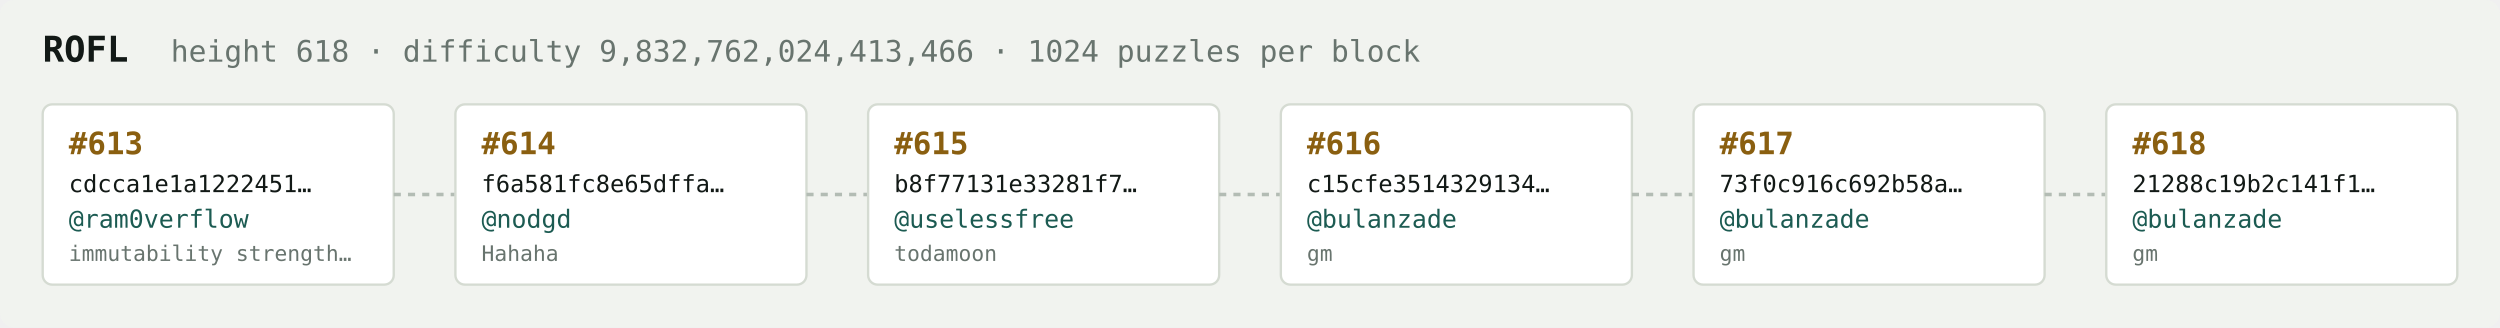
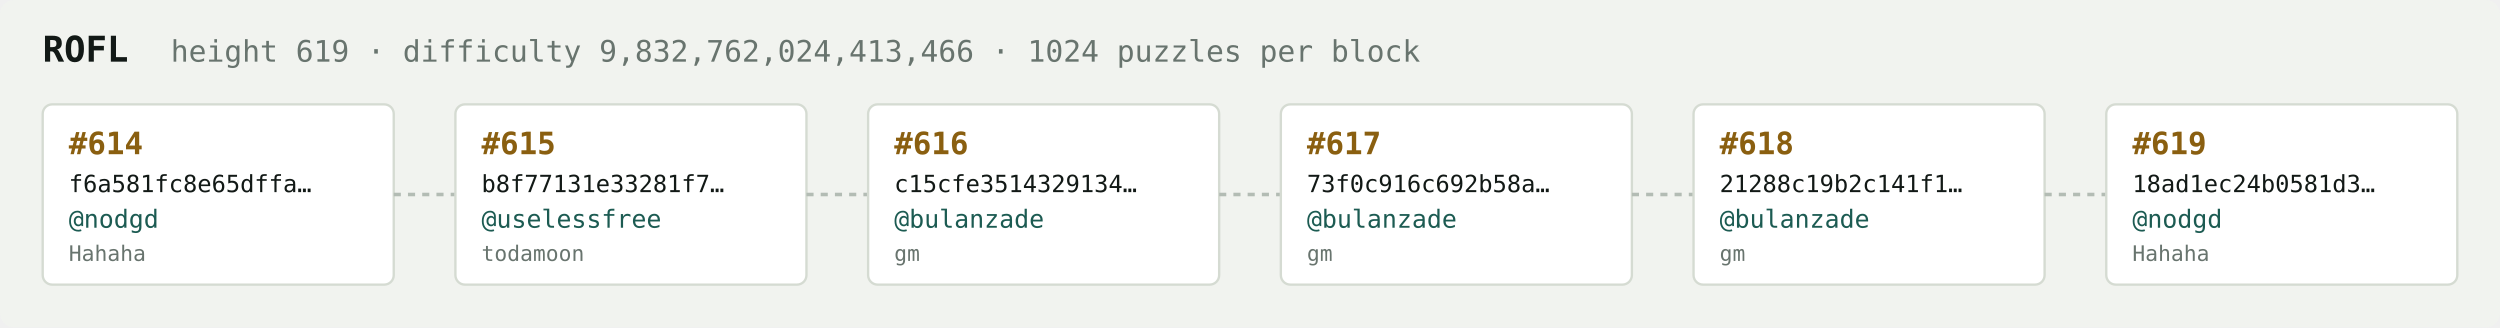
<svg xmlns="http://www.w3.org/2000/svg" width="1054" height="138" viewBox="0 0 1054 138" font-family="ui-monospace,SFMono-Regular,Menlo,monospace">
  <rect fill="#f1f3ef" width="1054" height="138" rx="6" />
  <text x="18" y="26" fill="#121916" font-size="15" font-weight="700">ROFL</text>
-   <text x="72" y="26" fill="#68746e" font-size="12.5">height 618 · difficulty 9,832,762,024,413,466 · 1024 puzzles per block</text>
+   <text x="72" y="26" fill="#68746e" font-size="12.5">height 619 · difficulty 9,832,762,024,413,466 · 1024 puzzles per block</text>
  <rect x="18" y="44" width="148" height="76" rx="4" fill="#ffffff" stroke="#d5dbd2" stroke-width="1" />
-   <text x="29" y="65" fill="#8a5f10" font-size="13" font-weight="700">#613</text>
-   <text x="29" y="81" fill="#121916" font-size="10">cdcca1e1a1222451…</text>
-   <text x="29" y="96" fill="#1c5b52" font-size="10.5">@ram0verflow</text>
-   <text x="29" y="110" fill="#68746e" font-size="9">immutability strength…</text>
+   <text x="29" y="65" fill="#8a5f10" font-size="13" font-weight="700">#614</text>
+   <text x="29" y="81" fill="#121916" font-size="10">f6a581fc8e65dffa…</text>
+   <text x="29" y="96" fill="#1c5b52" font-size="10.5">@nodgd</text>
+   <text x="29" y="110" fill="#68746e" font-size="9">Hahaha</text>
  <line x1="166" y1="82.0" x2="192" y2="82.0" stroke="#b3bcb4" stroke-width="1.5" stroke-dasharray="3 3" />
  <rect x="192" y="44" width="148" height="76" rx="4" fill="#ffffff" stroke="#d5dbd2" stroke-width="1" />
-   <text x="203" y="65" fill="#8a5f10" font-size="13" font-weight="700">#614</text>
-   <text x="203" y="81" fill="#121916" font-size="10">f6a581fc8e65dffa…</text>
-   <text x="203" y="96" fill="#1c5b52" font-size="10.5">@nodgd</text>
-   <text x="203" y="110" fill="#68746e" font-size="9">Hahaha</text>
+   <text x="203" y="65" fill="#8a5f10" font-size="13" font-weight="700">#615</text>
+   <text x="203" y="81" fill="#121916" font-size="10">b8f77131e33281f7…</text>
+   <text x="203" y="96" fill="#1c5b52" font-size="10.5">@uselessfree</text>
+   <text x="203" y="110" fill="#68746e" font-size="9">todamoon</text>
  <line x1="340" y1="82.0" x2="366" y2="82.0" stroke="#b3bcb4" stroke-width="1.5" stroke-dasharray="3 3" />
  <rect x="366" y="44" width="148" height="76" rx="4" fill="#ffffff" stroke="#d5dbd2" stroke-width="1" />
-   <text x="377" y="65" fill="#8a5f10" font-size="13" font-weight="700">#615</text>
-   <text x="377" y="81" fill="#121916" font-size="10">b8f77131e33281f7…</text>
-   <text x="377" y="96" fill="#1c5b52" font-size="10.5">@uselessfree</text>
-   <text x="377" y="110" fill="#68746e" font-size="9">todamoon</text>
+   <text x="377" y="65" fill="#8a5f10" font-size="13" font-weight="700">#616</text>
+   <text x="377" y="81" fill="#121916" font-size="10">c15cfe3514329134…</text>
+   <text x="377" y="96" fill="#1c5b52" font-size="10.5">@bulanzade</text>
+   <text x="377" y="110" fill="#68746e" font-size="9">gm</text>
  <line x1="514" y1="82.0" x2="540" y2="82.0" stroke="#b3bcb4" stroke-width="1.5" stroke-dasharray="3 3" />
  <rect x="540" y="44" width="148" height="76" rx="4" fill="#ffffff" stroke="#d5dbd2" stroke-width="1" />
-   <text x="551" y="65" fill="#8a5f10" font-size="13" font-weight="700">#616</text>
-   <text x="551" y="81" fill="#121916" font-size="10">c15cfe3514329134…</text>
+   <text x="551" y="65" fill="#8a5f10" font-size="13" font-weight="700">#617</text>
+   <text x="551" y="81" fill="#121916" font-size="10">73f0c916c692b58a…</text>
  <text x="551" y="96" fill="#1c5b52" font-size="10.5">@bulanzade</text>
  <text x="551" y="110" fill="#68746e" font-size="9">gm</text>
  <line x1="688" y1="82.0" x2="714" y2="82.0" stroke="#b3bcb4" stroke-width="1.5" stroke-dasharray="3 3" />
  <rect x="714" y="44" width="148" height="76" rx="4" fill="#ffffff" stroke="#d5dbd2" stroke-width="1" />
-   <text x="725" y="65" fill="#8a5f10" font-size="13" font-weight="700">#617</text>
-   <text x="725" y="81" fill="#121916" font-size="10">73f0c916c692b58a…</text>
+   <text x="725" y="65" fill="#8a5f10" font-size="13" font-weight="700">#618</text>
+   <text x="725" y="81" fill="#121916" font-size="10">21288c19b2c141f1…</text>
  <text x="725" y="96" fill="#1c5b52" font-size="10.5">@bulanzade</text>
  <text x="725" y="110" fill="#68746e" font-size="9">gm</text>
  <line x1="862" y1="82.0" x2="888" y2="82.0" stroke="#b3bcb4" stroke-width="1.5" stroke-dasharray="3 3" />
  <rect x="888" y="44" width="148" height="76" rx="4" fill="#ffffff" stroke="#d5dbd2" stroke-width="1" />
-   <text x="899" y="65" fill="#8a5f10" font-size="13" font-weight="700">#618</text>
-   <text x="899" y="81" fill="#121916" font-size="10">21288c19b2c141f1…</text>
-   <text x="899" y="96" fill="#1c5b52" font-size="10.5">@bulanzade</text>
-   <text x="899" y="110" fill="#68746e" font-size="9">gm</text>
+   <text x="899" y="65" fill="#8a5f10" font-size="13" font-weight="700">#619</text>
+   <text x="899" y="81" fill="#121916" font-size="10">18ad1ec24b0581d3…</text>
+   <text x="899" y="96" fill="#1c5b52" font-size="10.5">@nodgd</text>
+   <text x="899" y="110" fill="#68746e" font-size="9">Hahaha</text>
</svg>
